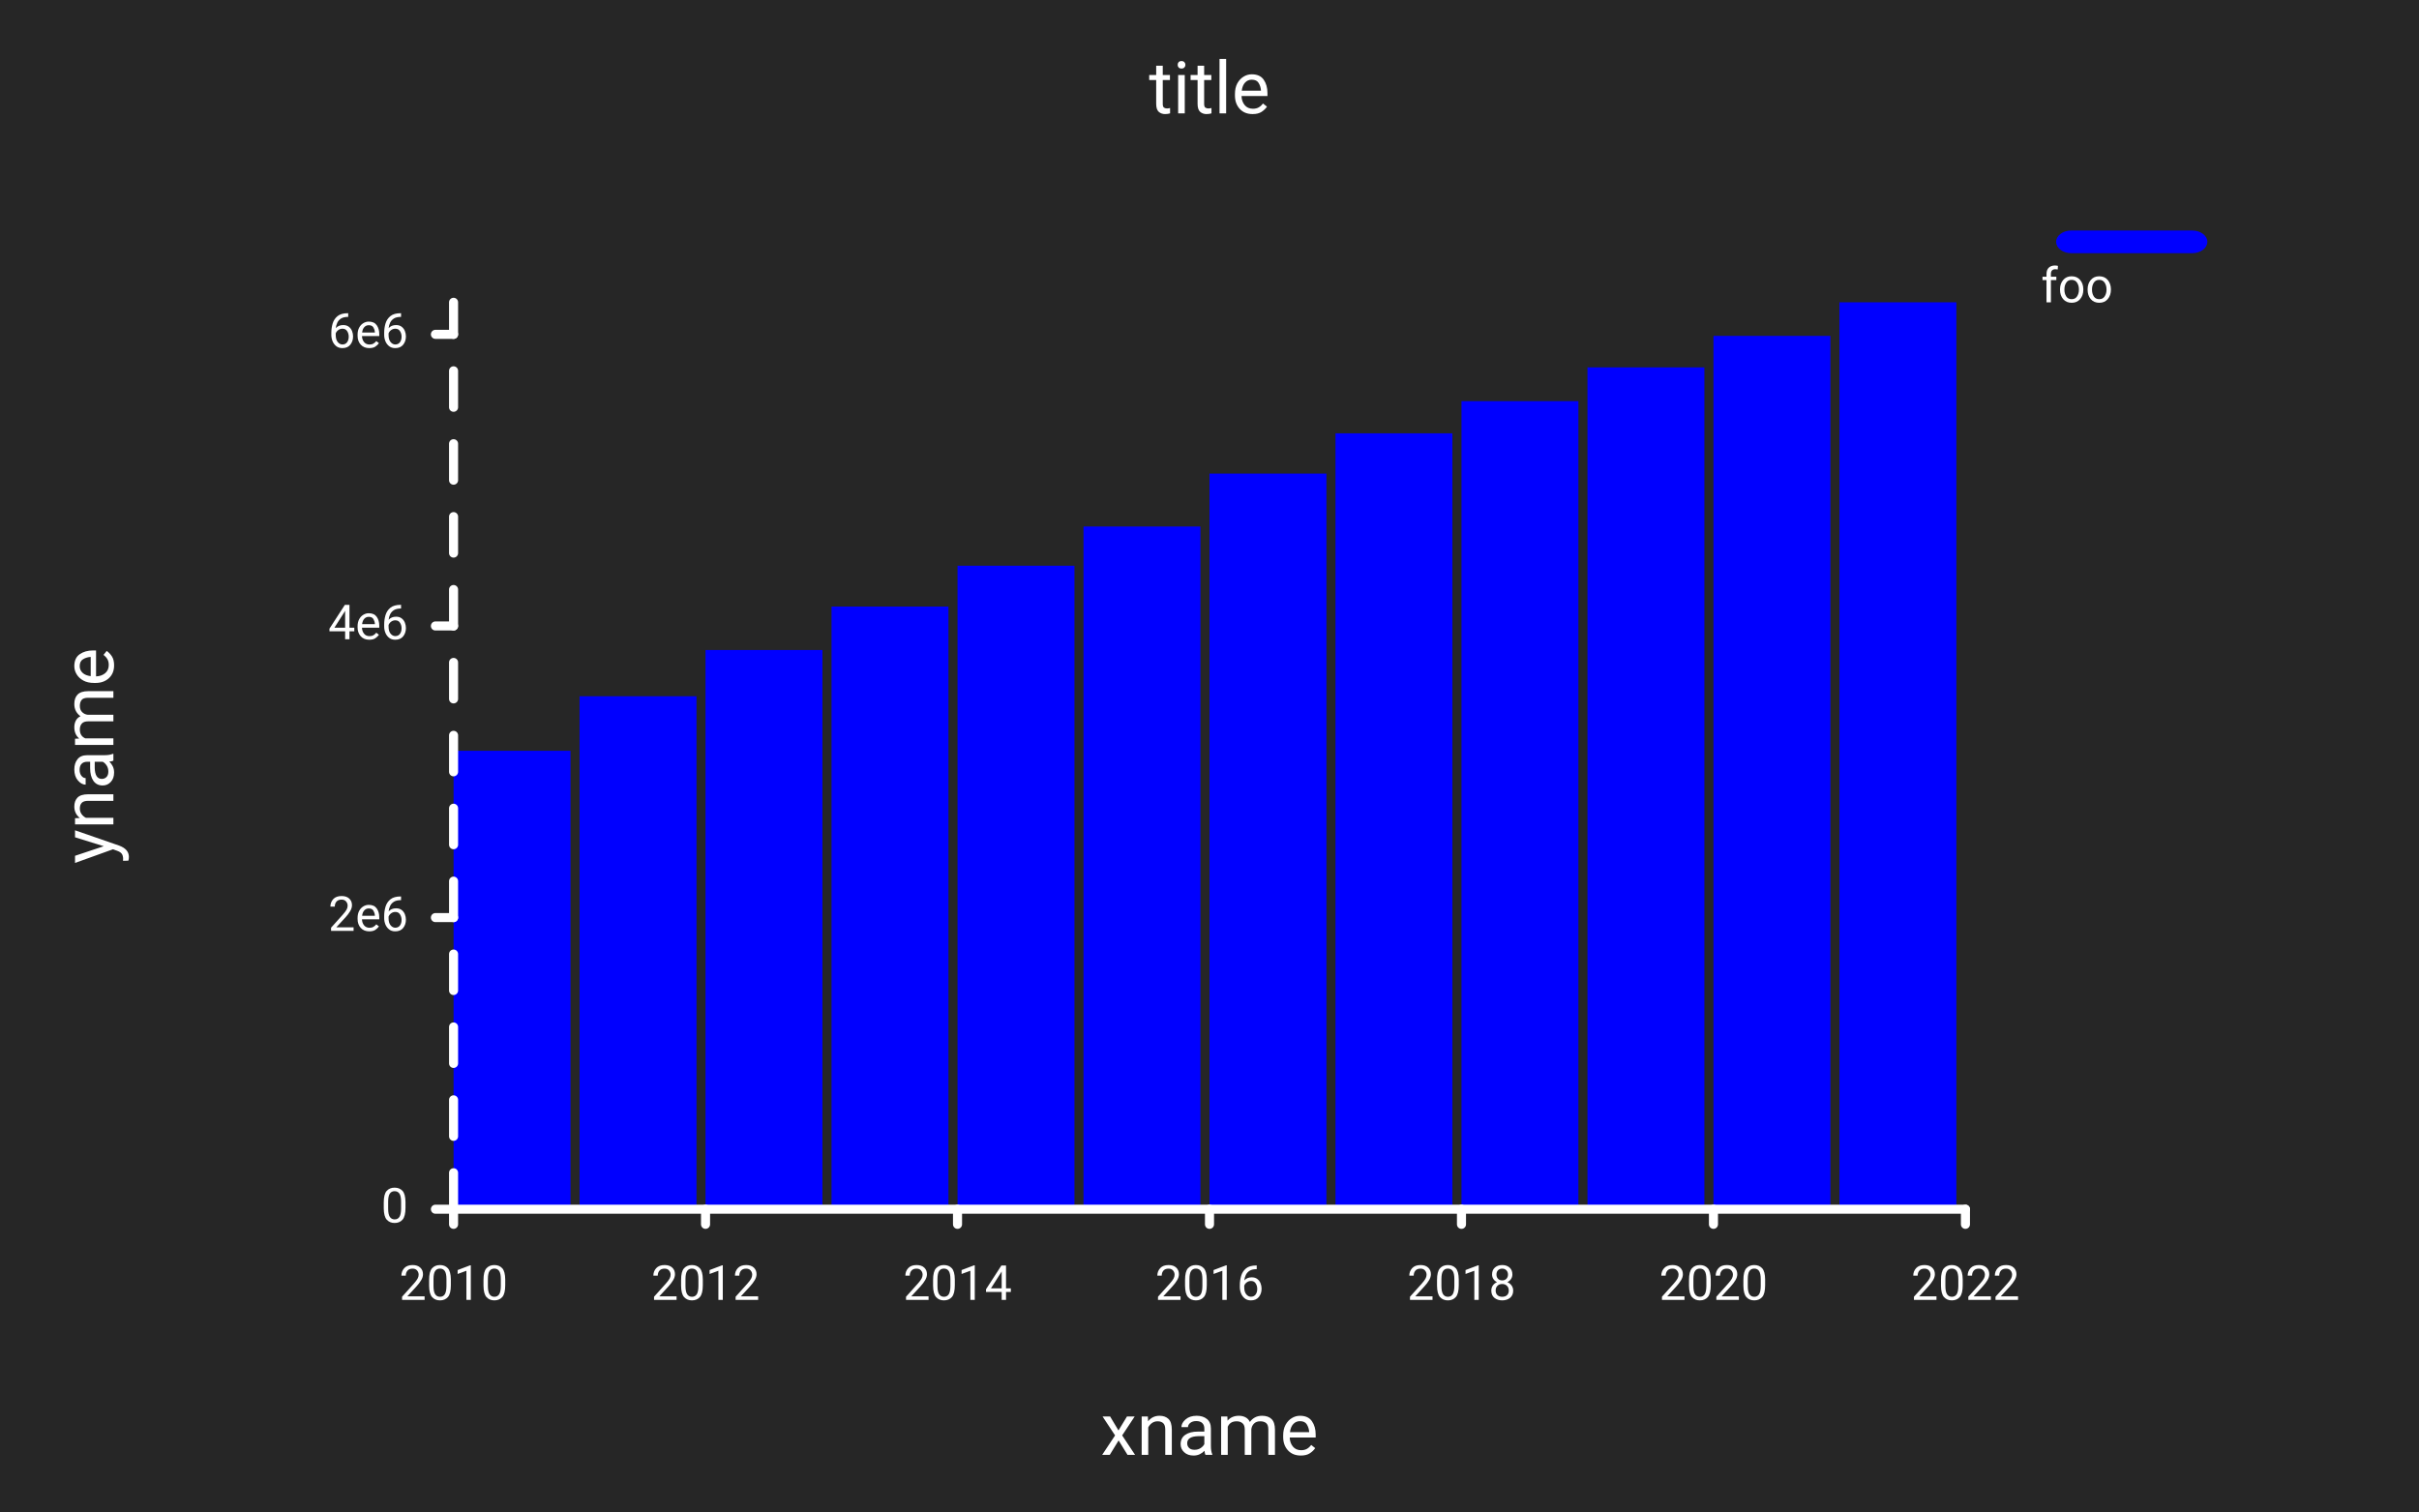
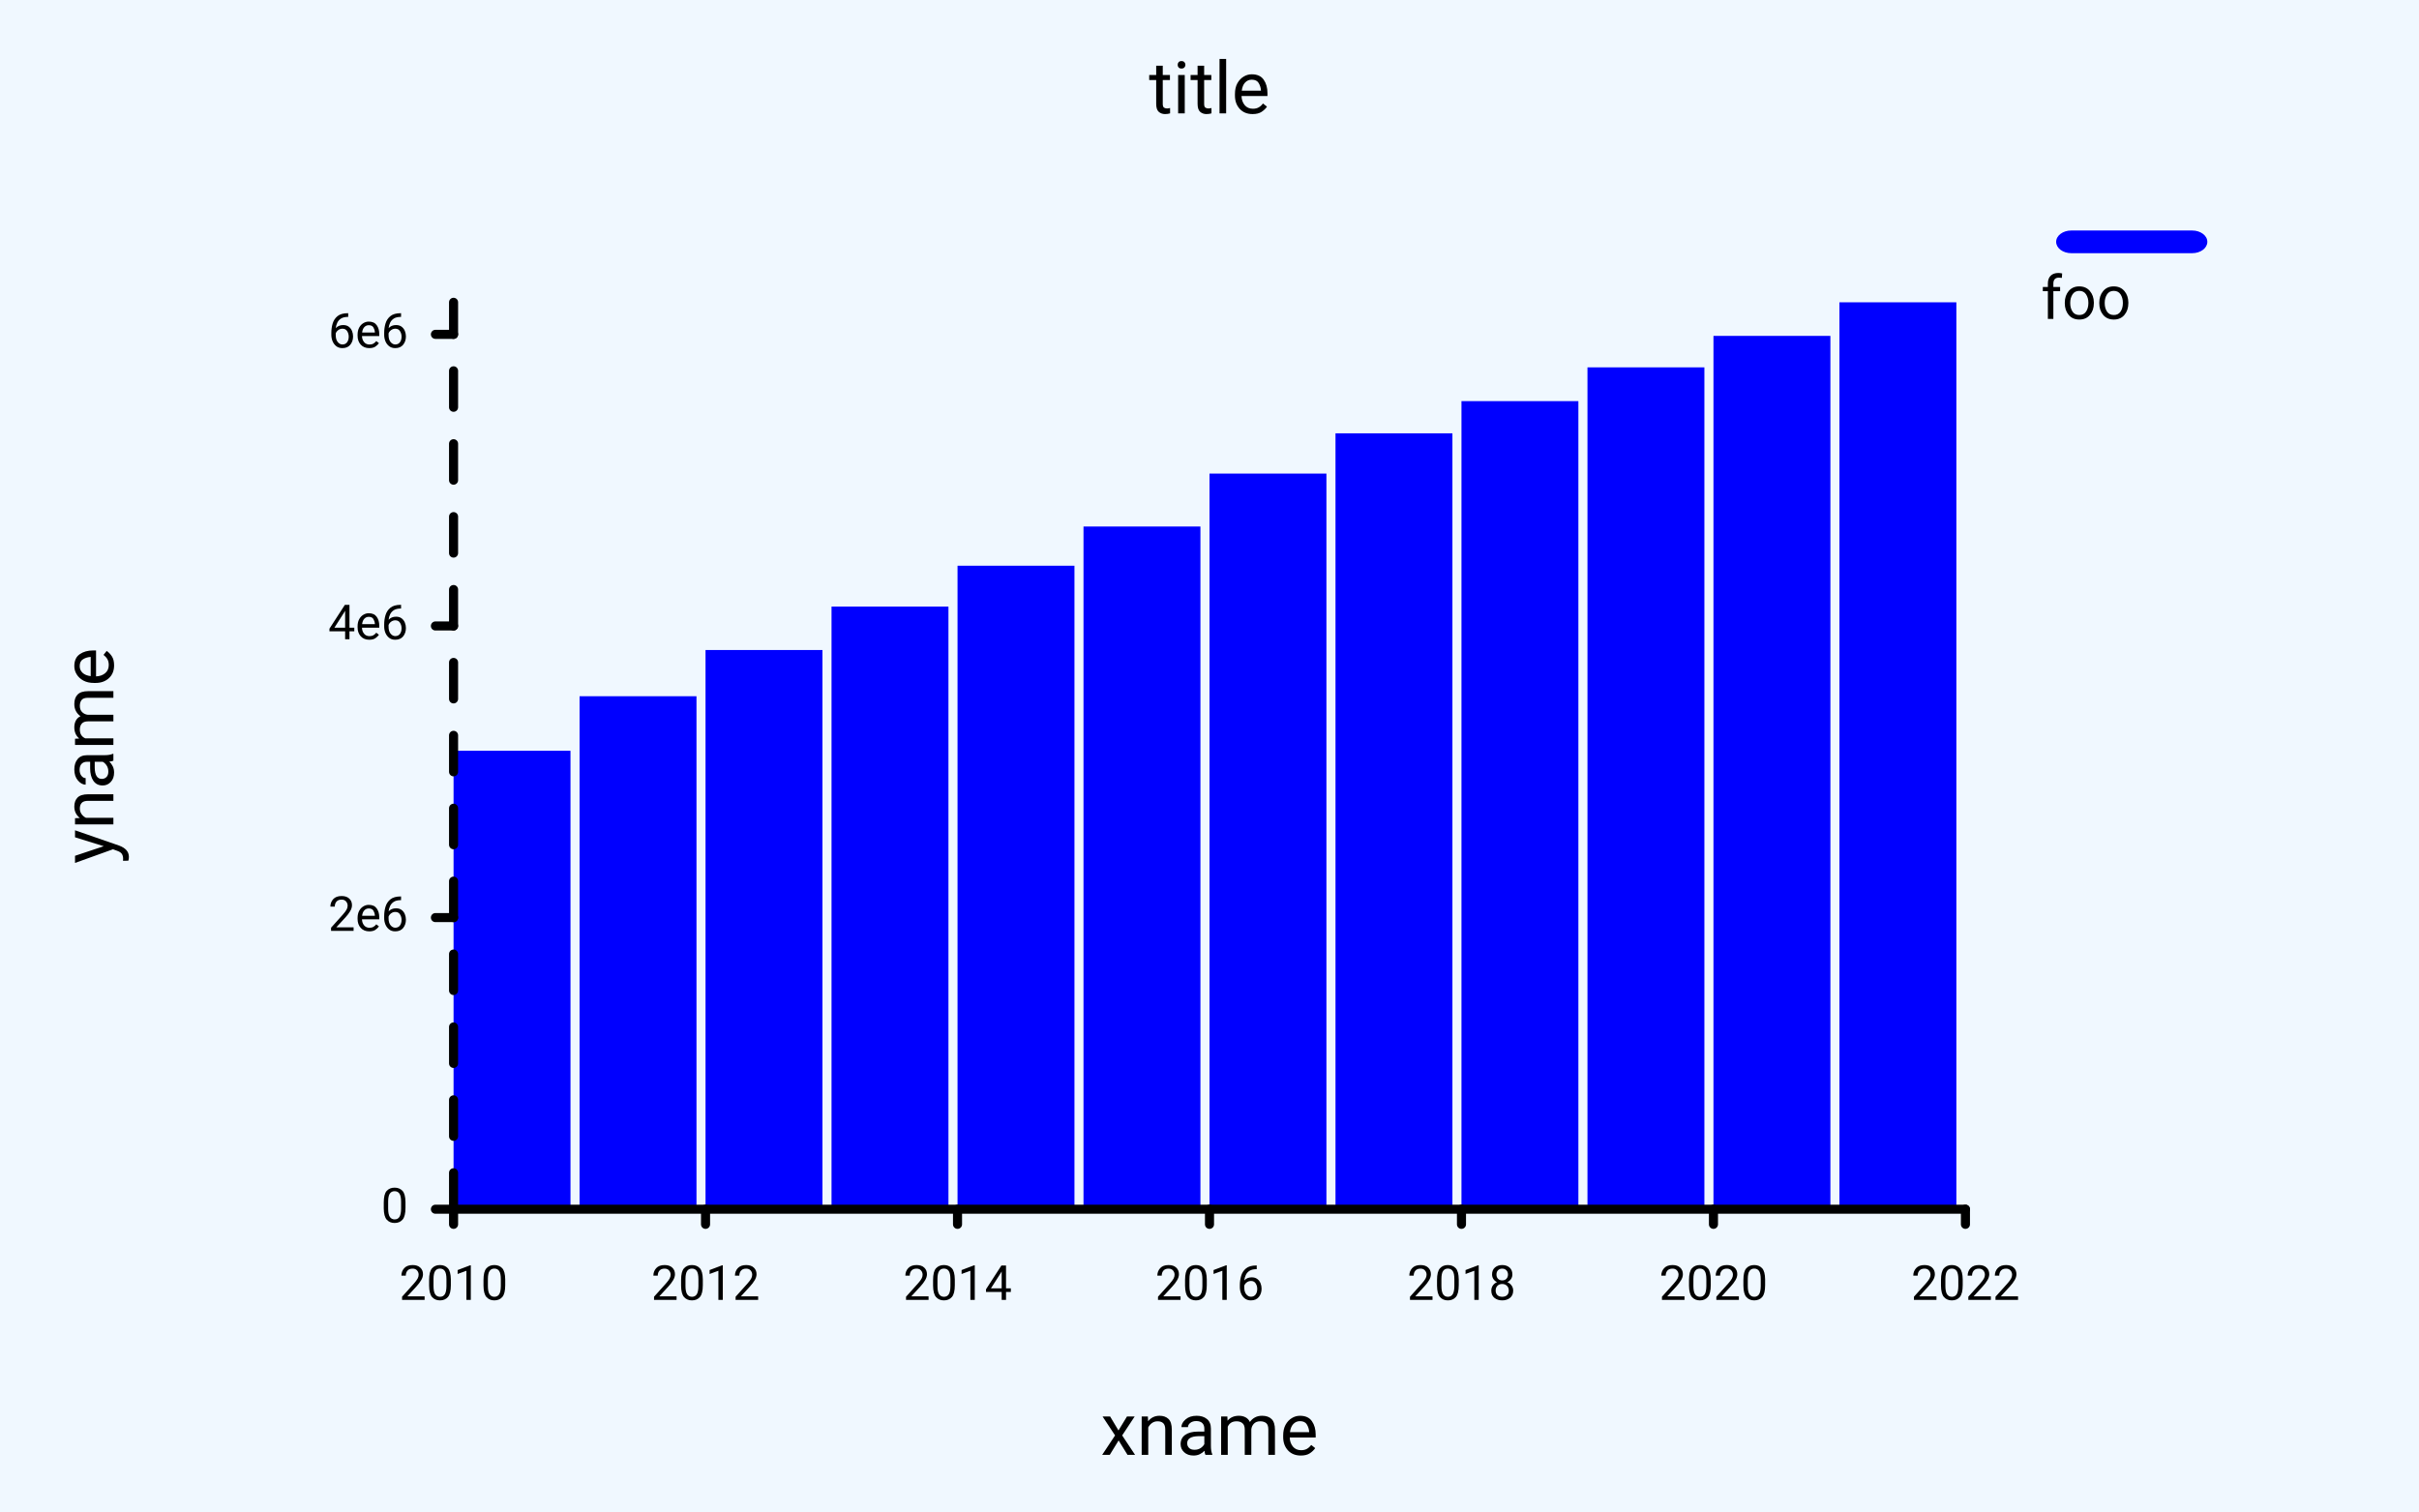
<svg xmlns="http://www.w3.org/2000/svg" class="poloto" width="800" height="500" viewBox="0 0 800 500">
-   <style>.poloto{stroke-linecap:round;stroke-linejoin:round;font-family:Roboto,sans-serif;font-size:16px;}.poloto_background{fill:#262626;}.poloto_scatter{stroke-width:7}.poloto_tick_line{stroke:dimgray;stroke-width:0.5}.poloto_line{stroke-width:2}.poloto_text{fill: white;}.poloto_axis_lines{stroke: white;stroke-width:3;fill:none;stroke-dasharray:none}.poloto_title{font-size:24px;dominant-baseline:start;text-anchor:middle;}.poloto_xname{font-size:24px;dominant-baseline:start;text-anchor:middle;}.poloto_yname{font-size:24px;dominant-baseline:start;text-anchor:middle;}.poloto0stroke{stroke:blue;}.poloto1stroke{stroke:red;}.poloto2stroke{stroke:green;}.poloto3stroke{stroke:gold;}.poloto4stroke{stroke:aqua;}.poloto5stroke{stroke:lime;}.poloto6stroke{stroke:orange;}.poloto7stroke{stroke:chocolate;}.poloto0fill{fill:blue;}.poloto1fill{fill:red;}.poloto2fill{fill:green;}.poloto3fill{fill:gold;}.poloto4fill{fill:aqua;}.poloto5fill{fill:lime;}.poloto6fill{fill:orange;}.poloto7fill{fill:chocolate;}.poloto_line{stroke-dasharray:2;stroke-width:1;}</style>
+   <style> .poloto{stroke-linecap:round;stroke-linejoin:round;font-family:Roboto,sans-serif;font-size:16px;}.poloto_background{fill:AliceBlue;}.poloto_scatter{stroke-width:7}.poloto_tick_line{stroke:gray;stroke-width:0.5}.poloto_line{stroke-width:2}.poloto_text{fill: black;}.poloto_axis_lines{stroke: black;stroke-width:3;fill:none;stroke-dasharray:none}.poloto_title{font-size:24px;dominant-baseline:start;text-anchor:middle;}.poloto_xname{font-size:24px;dominant-baseline:start;text-anchor:middle;}.poloto_yname{font-size:24px;dominant-baseline:start;text-anchor:middle;}.poloto_legend_text{font-size:20px;dominant-baseline:middle;text-anchor:start;}.poloto0stroke{stroke:blue;}.poloto1stroke{stroke:red;}.poloto2stroke{stroke:green;}.poloto3stroke{stroke:gold;}.poloto4stroke{stroke:aqua;}.poloto5stroke{stroke:lime;}.poloto6stroke{stroke:orange;}.poloto7stroke{stroke:chocolate;}.poloto0fill{fill:blue;}.poloto1fill{fill:red;}.poloto2fill{fill:green;}.poloto3fill{fill:gold;}.poloto4fill{fill:aqua;}.poloto5fill{fill:lime;}.poloto6fill{fill:orange;}.poloto7fill{fill:chocolate;}</style>
  <circle r="1e5" class="poloto_background" />
  <text class="poloto_text poloto_legend_text" x="675" y="100">foo</text>
  <rect class="poloto_histo poloto_legend_icon poloto0fill poloto0legend" x="680" y="76.25" width="50" height="7.5" rx="5" ry="5" />
  <g class="poloto_histo poloto0fill">
    <rect x="150.00" y="248.35" width="38.667" height="151.647" />
    <rect x="191.67" y="230.31" width="38.667" height="169.687" />
    <rect x="233.33" y="215.02" width="38.667" height="184.977" />
    <rect x="275.00" y="200.65" width="38.667" height="199.35" />
    <rect x="316.67" y="187.14" width="38.667" height="212.856" />
    <rect x="358.33" y="174.17" width="38.667" height="225.831" />
    <rect x="400.00" y="156.66" width="38.667" height="243.34" />
    <rect x="441.67" y="143.34" width="38.667" height="256.662" />
    <rect x="483.33" y="132.69" width="38.667" height="267.307" />
    <rect x="525.00" y="121.52" width="38.667" height="278.483" />
    <rect x="566.67" y="111.11" width="38.667" height="288.892" />
    <rect x="608.33" y="100.00" width="38.667" height="300" />
  </g>
  <text class="poloto_labels poloto_text poloto_title" x="400" y="37.5">title</text>
  <text class="poloto_labels poloto_text poloto_xname" x="400" y="481.25">xname</text>
  <text class="poloto_labels poloto_text poloto_yname" transform="rotate(-90,37.5,250)" x="37.5" y="250">yname</text>
  <text class="poloto_tick_labels poloto_text" dominant-baseline="middle" text-anchor="start" x="150" y="70" />
  <line class="poloto_axis_lines" stroke="black" x1="150" x2="144" y1="400" y2="400" />
  <text class="poloto_tick_labels poloto_text" dominant-baseline="middle" text-anchor="end" x="135" y="400">0</text>
  <line class="poloto_axis_lines" stroke="black" x1="150" x2="144" y1="303.532" y2="303.532" />
  <text class="poloto_tick_labels poloto_text" dominant-baseline="middle" text-anchor="end" x="135" y="303.532">2e6</text>
  <line class="poloto_axis_lines" stroke="black" x1="150" x2="144" y1="207.065" y2="207.065" />
  <text class="poloto_tick_labels poloto_text" dominant-baseline="middle" text-anchor="end" x="135" y="207.065">4e6</text>
  <line class="poloto_axis_lines" stroke="black" x1="150" x2="144" y1="110.597" y2="110.597" />
  <text class="poloto_tick_labels poloto_text" dominant-baseline="middle" text-anchor="end" x="135" y="110.597">6e6</text>
  <text class="poloto_tick_labels poloto_text" dominant-baseline="middle" text-anchor="start" x="440" y="70" />
  <line class="poloto_axis_lines" stroke="black" x1="150" x2="150" y1="400" y2="405" />
  <text class="poloto_tick_labels poloto_text" dominant-baseline="start" text-anchor="middle" x="150" y="430">2010</text>
  <line class="poloto_axis_lines" stroke="black" x1="233.333" x2="233.333" y1="400" y2="405" />
  <text class="poloto_tick_labels poloto_text" dominant-baseline="start" text-anchor="middle" x="233.333" y="430">2012</text>
  <line class="poloto_axis_lines" stroke="black" x1="316.667" x2="316.667" y1="400" y2="405" />
  <text class="poloto_tick_labels poloto_text" dominant-baseline="start" text-anchor="middle" x="316.667" y="430">2014</text>
  <line class="poloto_axis_lines" stroke="black" x1="400" x2="400" y1="400" y2="405" />
  <text class="poloto_tick_labels poloto_text" dominant-baseline="start" text-anchor="middle" x="400" y="430">2016</text>
  <line class="poloto_axis_lines" stroke="black" x1="483.333" x2="483.333" y1="400" y2="405" />
  <text class="poloto_tick_labels poloto_text" dominant-baseline="start" text-anchor="middle" x="483.333" y="430">2018</text>
  <line class="poloto_axis_lines" stroke="black" x1="566.667" x2="566.667" y1="400" y2="405" />
  <text class="poloto_tick_labels poloto_text" dominant-baseline="start" text-anchor="middle" x="566.667" y="430">2020</text>
  <line class="poloto_axis_lines" stroke="black" x1="650" x2="650" y1="400" y2="405" />
  <text class="poloto_tick_labels poloto_text" dominant-baseline="start" text-anchor="middle" x="650" y="430">2022</text>
  <path stroke="black" fill="none" class="poloto_axis_lines" d=" M 150 400 L 650 400" />
  <path stroke="black" fill="none" class="poloto_axis_lines" style="stroke-dasharray:12.058;stroke-dashoffset:-0;" d=" M 150 400 L 150 100" />
</svg>
